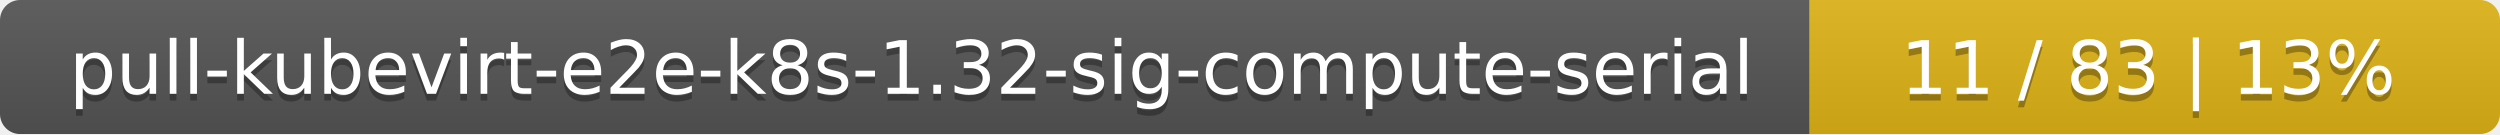
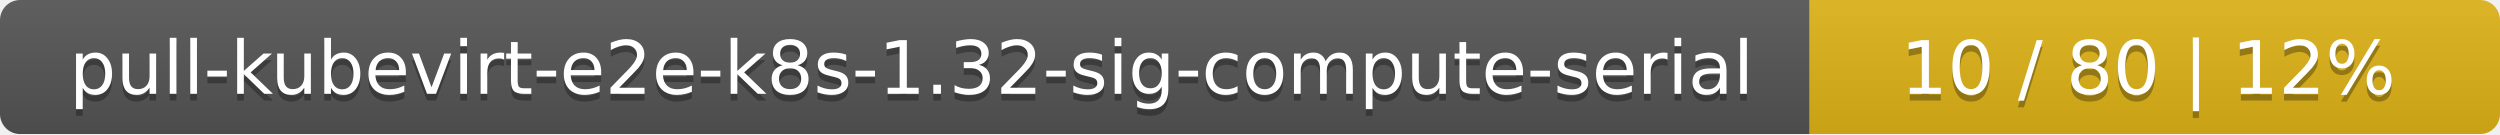
<svg xmlns="http://www.w3.org/2000/svg" width="373" height="20">
  <linearGradient id="smooth" x2="0" y2="100%">
    <stop offset="0" stop-color="#bbb" stop-opacity=".1" />
    <stop offset="1" stop-opacity=".1" />
  </linearGradient>
  <mask id="round">
    <rect width="373" height="20" rx="3" fill="#fff" />
  </mask>
  <g mask="url(#round)">
    <rect width="270" height="20" fill="#555" />
    <rect x="270" width="103" height="20" fill="#dfb317" />
    <rect width="373" height="20" fill="url(#smooth)" />
  </g>
  <g fill="#fff" text-anchor="middle" font-family="DejaVu Sans,Verdana,Geneva,sans-serif" font-size="11">
    <text x="136" y="15" fill="#010101" fill-opacity=".3">pull-kubevirt-e2e-k8s-1.32-sig-compute-serial</text>
    <text x="136" y="14">pull-kubevirt-e2e-k8s-1.32-sig-compute-serial</text>
-     <text x="320.5" y="15" fill="#010101" fill-opacity=".3">11 / 83    |    13%</text>
-     <text x="320.5" y="14">11 / 83    |    13%</text>
+     <text x="320.5" y="15" fill="#010101" fill-opacity=".3">10 / 80    |    12%</text>
+     <text x="320.5" y="14">10 / 80    |    12%</text>
  </g>
</svg>
